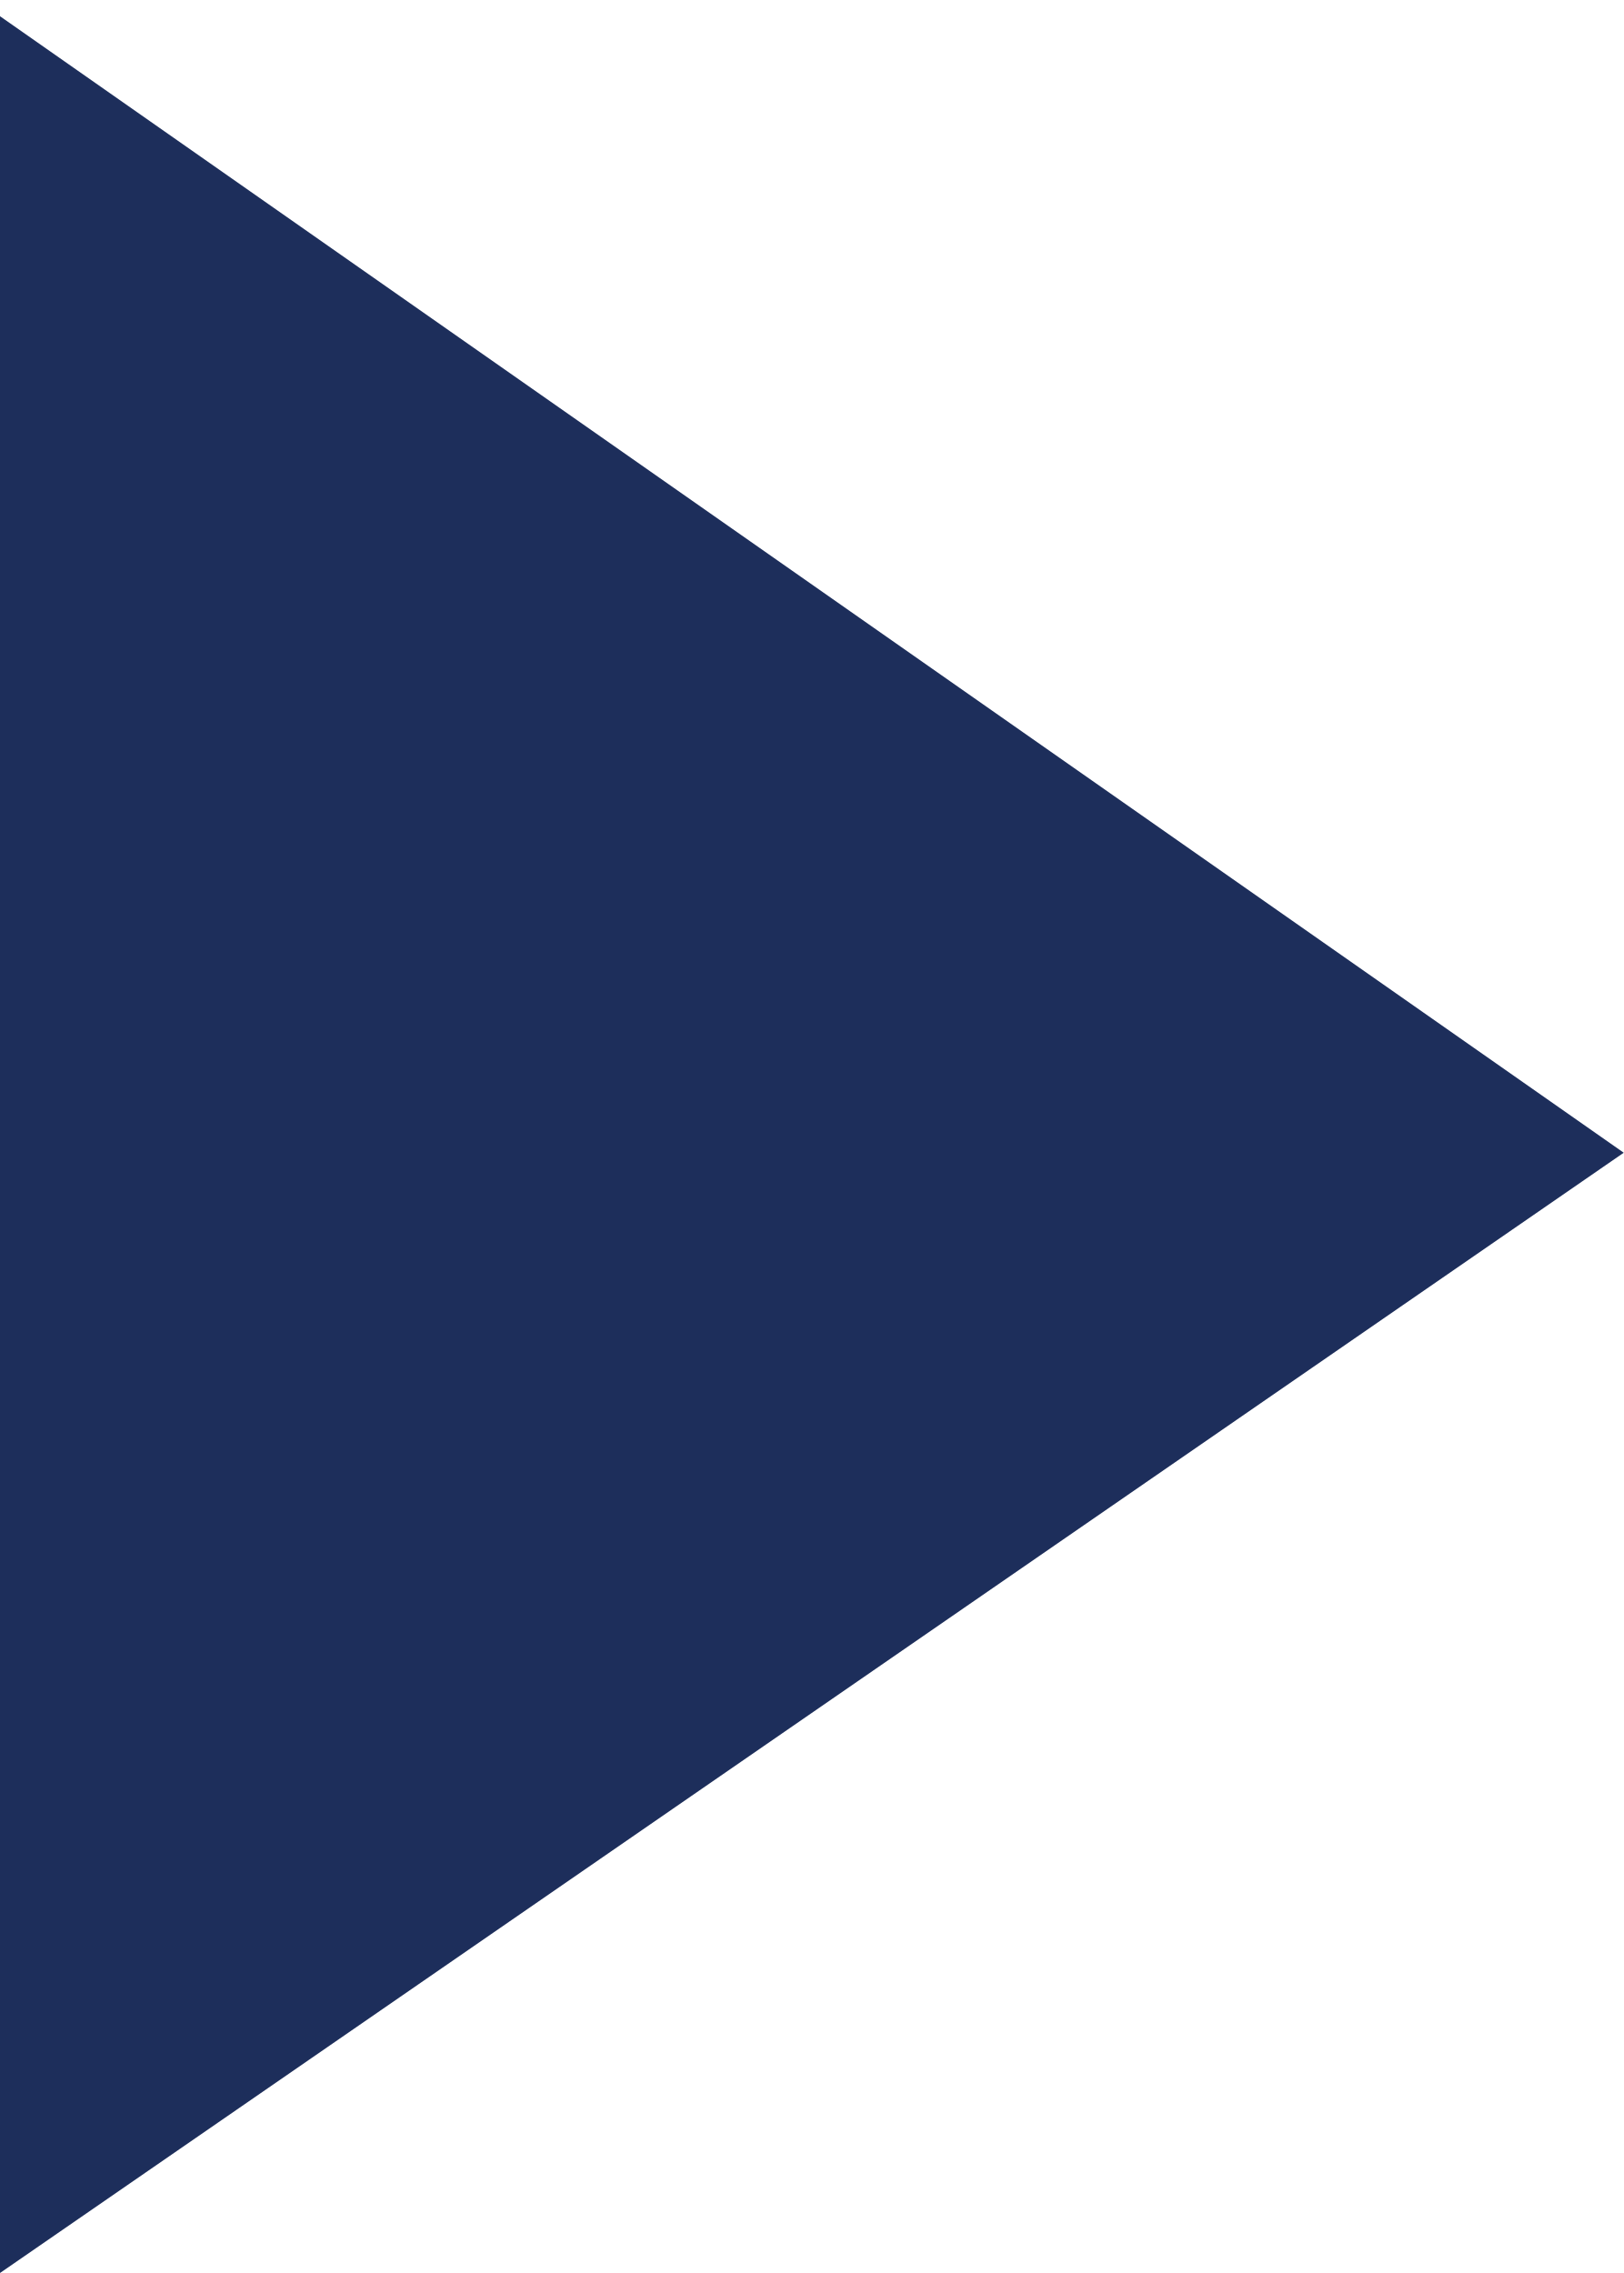
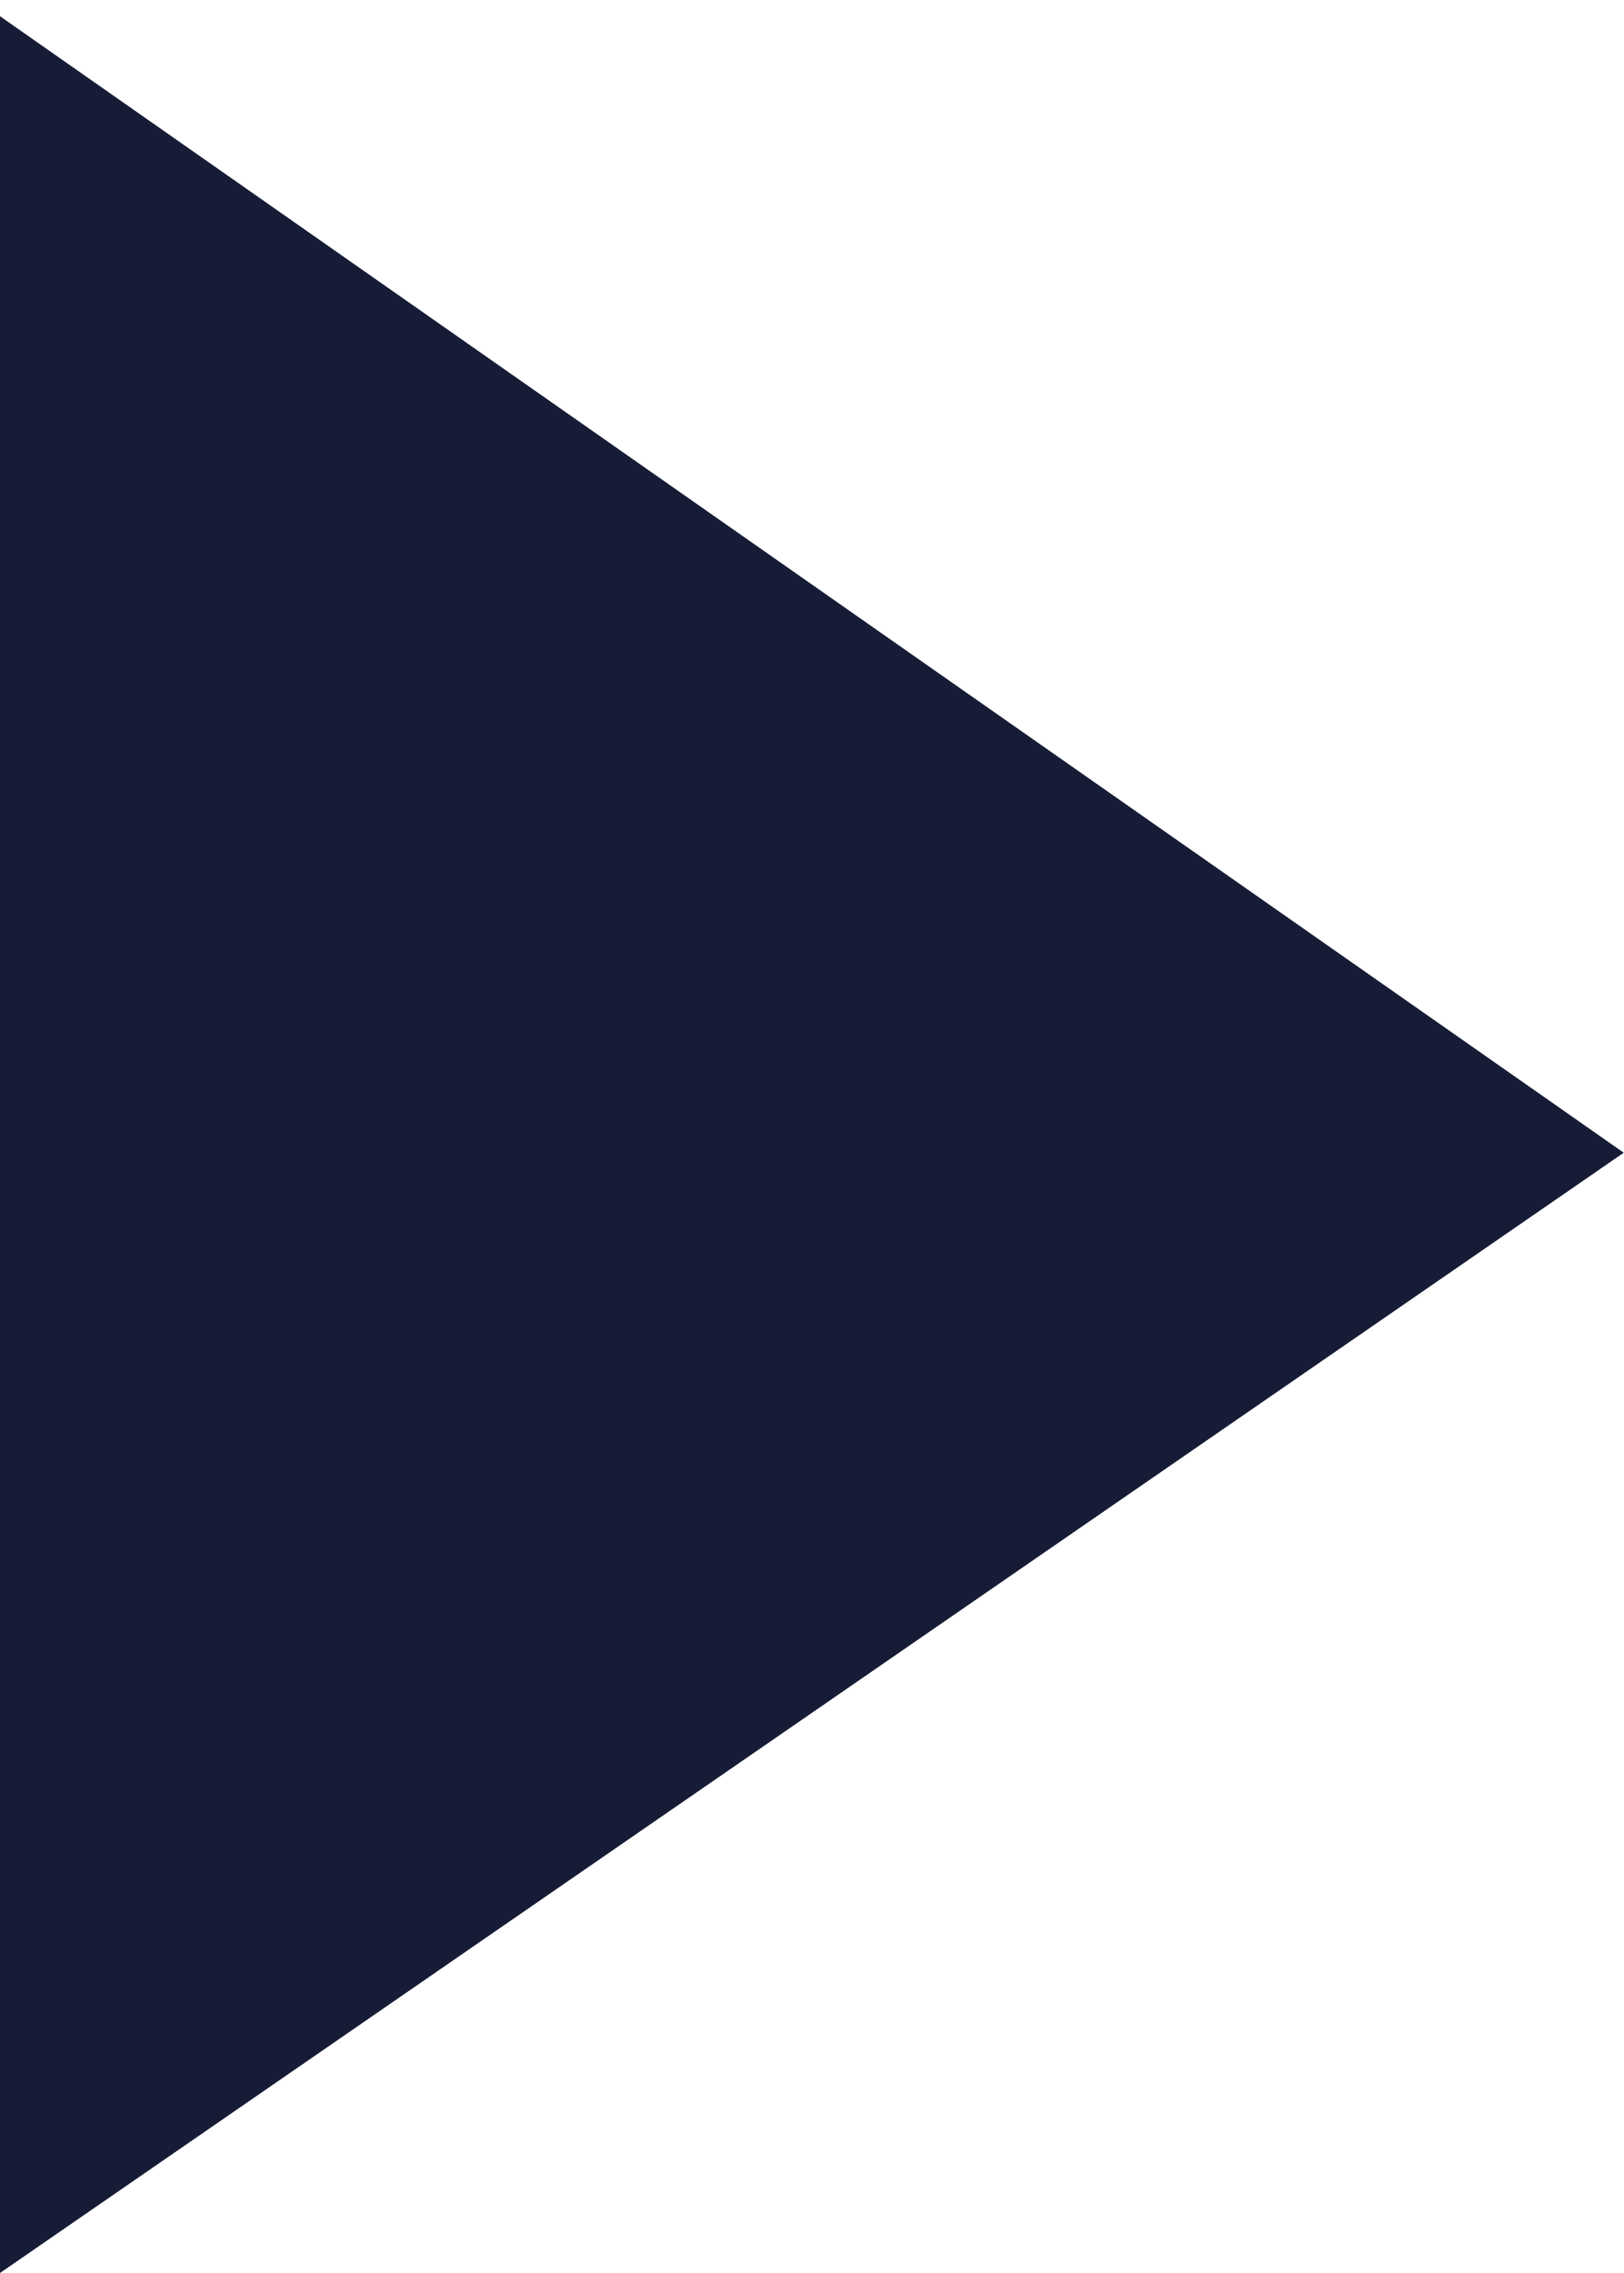
- <svg xmlns="http://www.w3.org/2000/svg" viewBox="0 0 10 14">
-   <path fill="#1d2e5b" d="M0 14V.1l10 7z" />
+ <svg xmlns="http://www.w3.org/2000/svg" fill="#161c35" viewBox="0 0 10 14">
+   <path d="M0 14V.1l10 7z" />
</svg>
